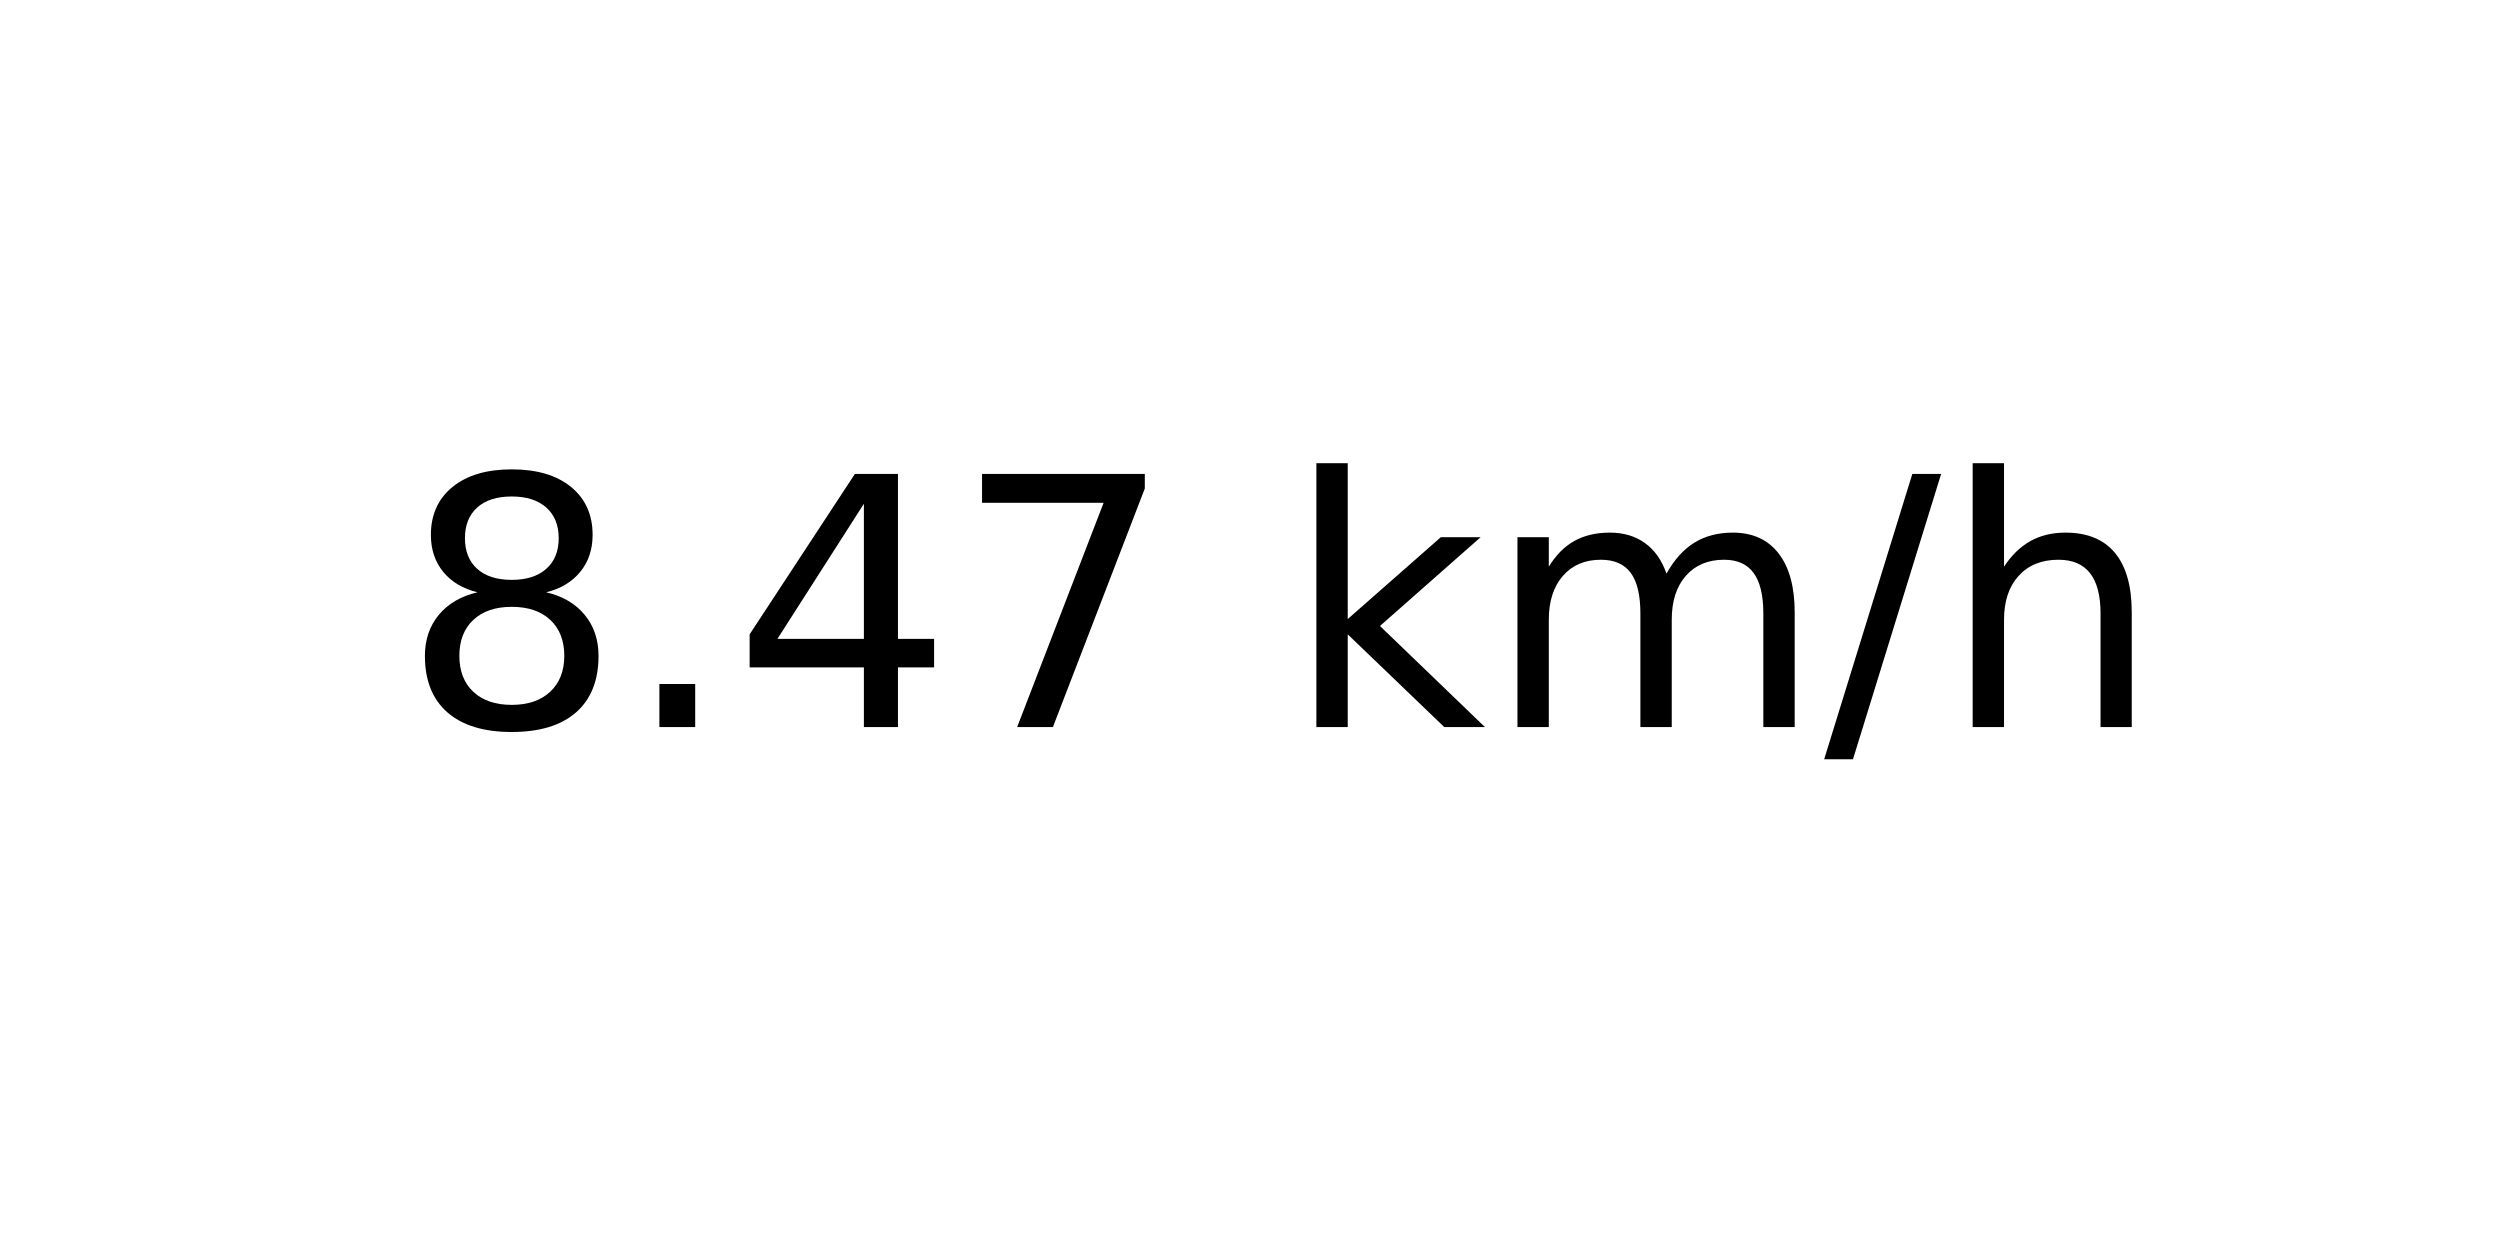
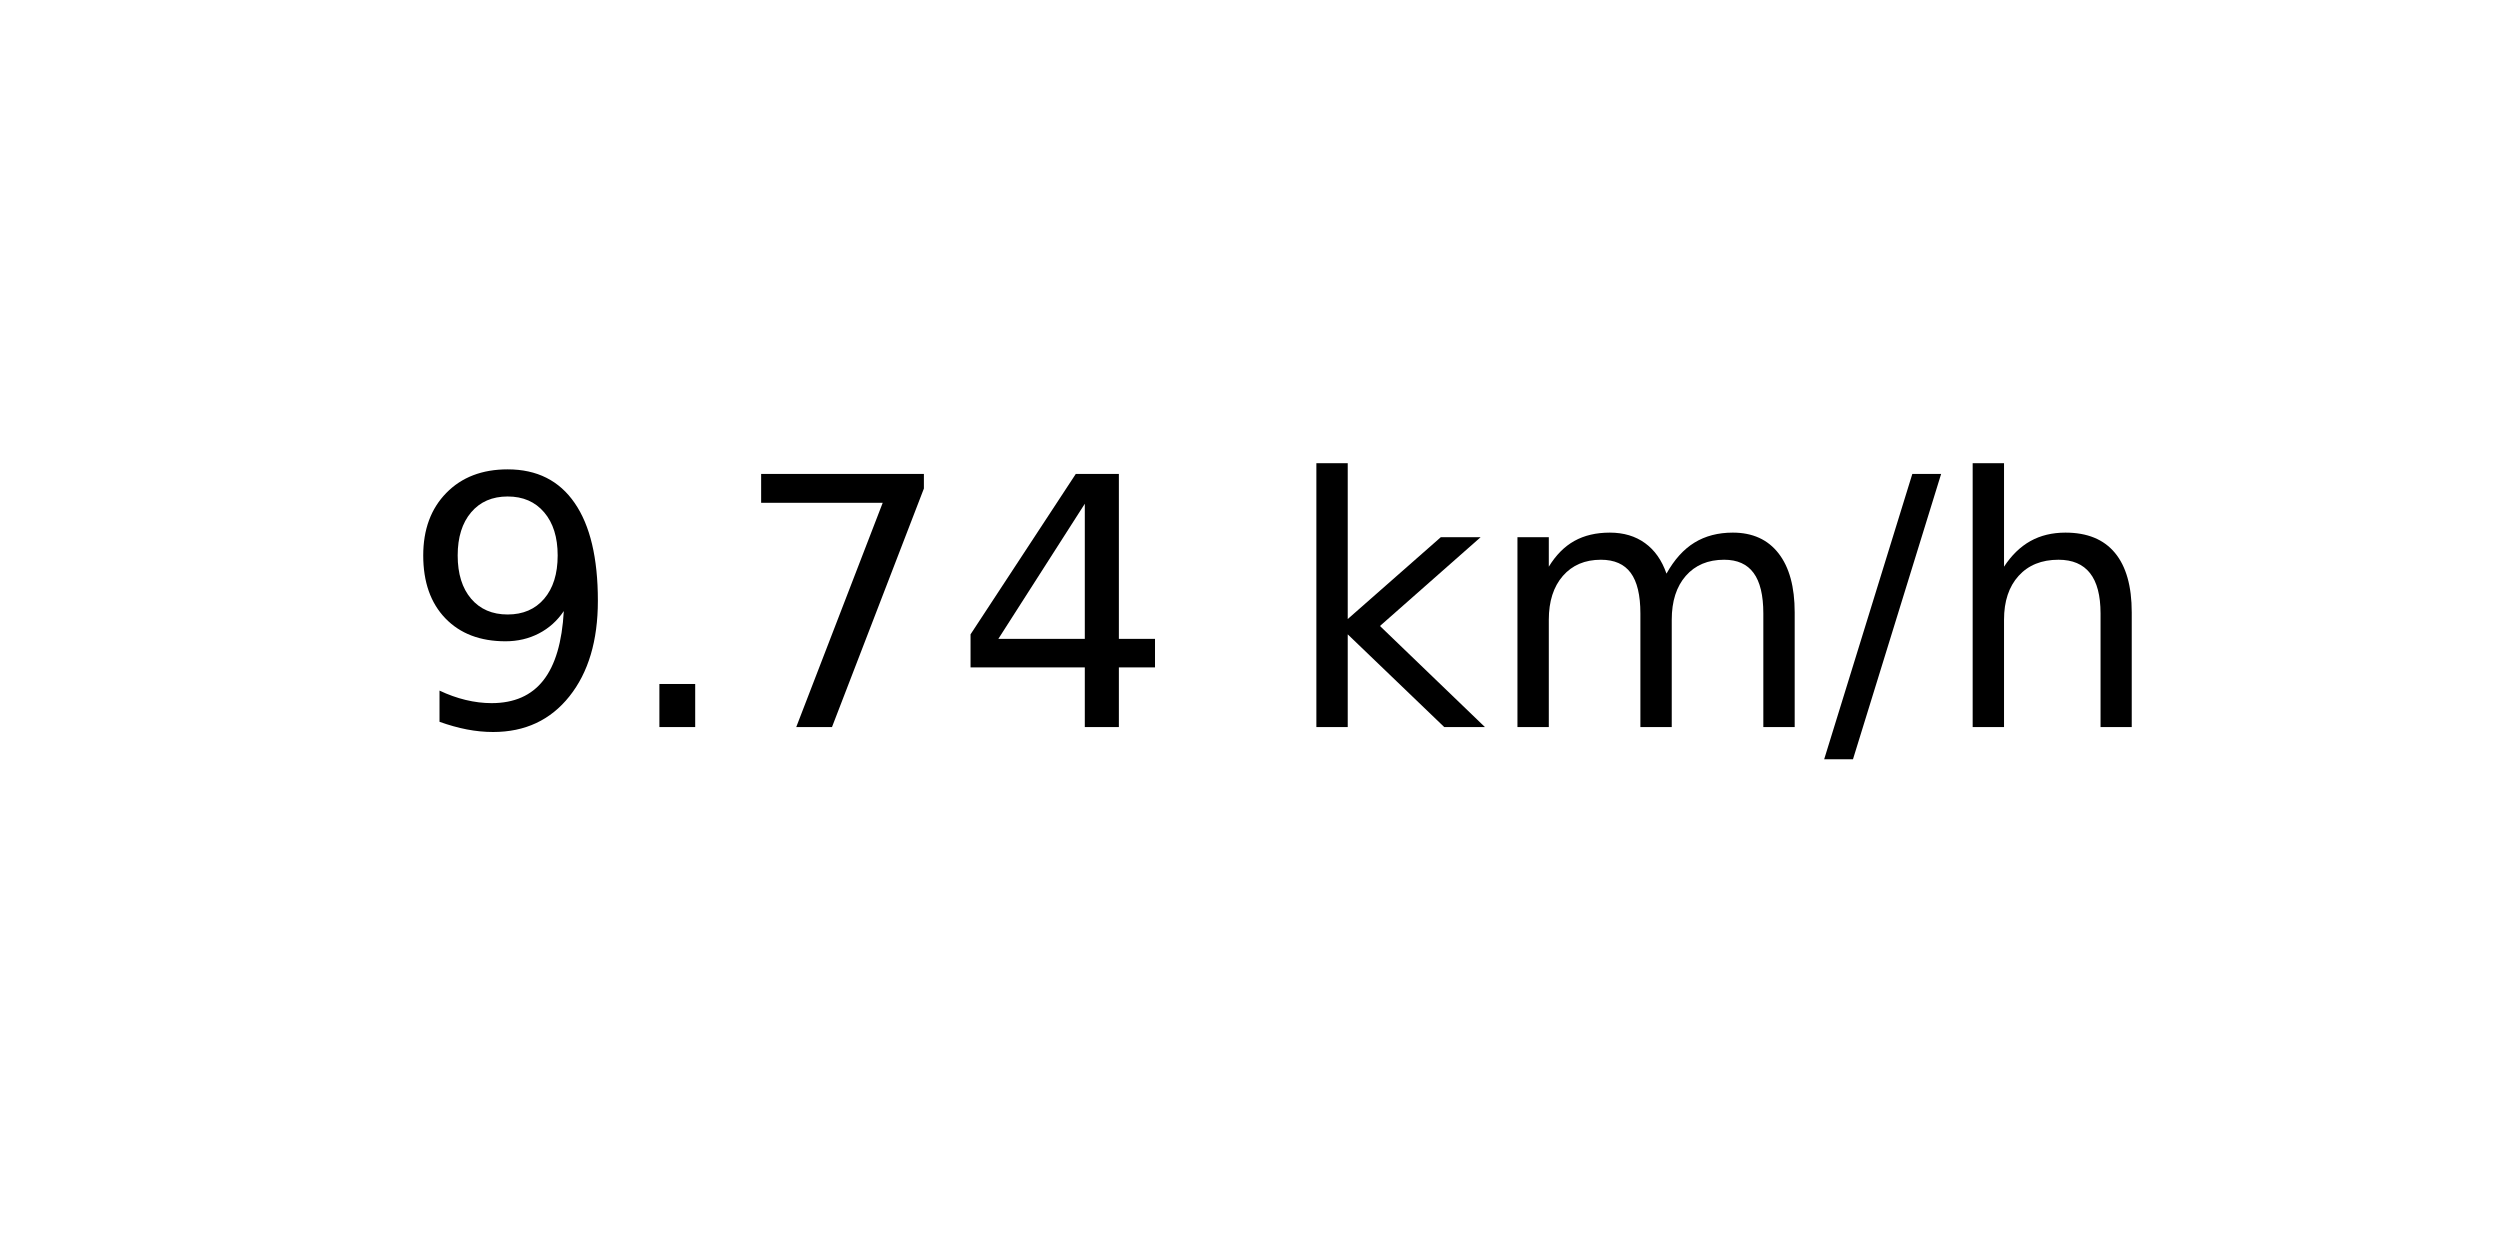
<svg xmlns="http://www.w3.org/2000/svg" xmlns:xlink="http://www.w3.org/1999/xlink" width="72pt" height="36pt" viewBox="0 0 72 36" version="1.1">
  <defs>
    <style type="text/css">*{stroke-linejoin: round; stroke-linecap: butt}</style>
  </defs>
  <g id="figure_1">
    <g id="axes_1">
      <g id="text_1">
        <g transform="translate(11.55937 20.93937) scale(0.1 -0.1)">
          <defs>
-             <path id="DejaVuSans-38" d="M 2034 2216  Q 1584 2216 1326 1975  Q 1069 1734 1069 1313  Q 1069 891 1326 650  Q 1584 409 2034 409  Q 2484 409 2743 651  Q 3003 894 3003 1313  Q 3003 1734 2745 1975  Q 2488 2216 2034 2216  z M 1403 2484  Q 997 2584 770 2862  Q 544 3141 544 3541  Q 544 4100 942 4425  Q 1341 4750 2034 4750  Q 2731 4750 3128 4425  Q 3525 4100 3525 3541  Q 3525 3141 3298 2862  Q 3072 2584 2669 2484  Q 3125 2378 3379 2068  Q 3634 1759 3634 1313  Q 3634 634 3220 271  Q 2806 -91 2034 -91  Q 1263 -91 848 271  Q 434 634 434 1313  Q 434 1759 690 2068  Q 947 2378 1403 2484  z M 1172 3481  Q 1172 3119 1398 2916  Q 1625 2713 2034 2713  Q 2441 2713 2670 2916  Q 2900 3119 2900 3481  Q 2900 3844 2670 4047  Q 2441 4250 2034 4250  Q 1625 4250 1398 4047  Q 1172 3844 1172 3481  z " transform="scale(0.015625)" />
+             <path id="DejaVuSans-39" d="M 703 97  L 703 672  Q 941 559 1184 500  Q 1428 441 1663 441  Q 2288 441 2617 861  Q 2947 1281 2994 2138  Q 2813 1869 2534 1725  Q 2256 1581 1919 1581  Q 1219 1581 811 2004  Q 403 2428 403 3163  Q 403 3881 828 4315  Q 1253 4750 1959 4750  Q 2769 4750 3195 4129  Q 3622 3509 3622 2328  Q 3622 1225 3098 567  Q 2575 -91 1691 -91  Q 1453 -91 1209 -44  Q 966 3 703 97  z M 1959 2075  Q 2384 2075 2632 2365  Q 2881 2656 2881 3163  Q 2881 3666 2632 3958  Q 2384 4250 1959 4250  Q 1534 4250 1286 3958  Q 1038 3666 1038 3163  Q 1038 2656 1286 2365  Q 1534 2075 1959 2075  z " transform="scale(0.015625)" />
            <path id="DejaVuSans-2e" d="M 684 794  L 1344 794  L 1344 0  L 684 0  L 684 794  z " transform="scale(0.015625)" />
+             <path id="DejaVuSans-37" d="M 525 4666  L 3525 4666  L 3525 4397  L 1831 0  L 1172 0  L 2766 4134  L 525 4134  L 525 4666  z " transform="scale(0.015625)" />
            <path id="DejaVuSans-34" d="M 2419 4116  L 825 1625  L 2419 1625  L 2419 4116  z M 2253 4666  L 3047 4666  L 3047 1625  L 3713 1625  L 3713 1100  L 3047 1100  L 3047 0  L 2419 0  L 2419 1100  L 313 1100  L 313 1709  L 2253 4666  z " transform="scale(0.015625)" />
-             <path id="DejaVuSans-37" d="M 525 4666  L 3525 4666  L 3525 4397  L 1831 0  L 1172 0  L 2766 4134  L 525 4134  L 525 4666  z " transform="scale(0.015625)" />
            <path id="DejaVuSans-20" transform="scale(0.015625)" />
            <path id="DejaVuSans-6b" d="M 581 4863  L 1159 4863  L 1159 1991  L 2875 3500  L 3609 3500  L 1753 1863  L 3688 0  L 2938 0  L 1159 1709  L 1159 0  L 581 0  L 581 4863  z " transform="scale(0.015625)" />
            <path id="DejaVuSans-6d" d="M 3328 2828  Q 3544 3216 3844 3400  Q 4144 3584 4550 3584  Q 5097 3584 5394 3201  Q 5691 2819 5691 2113  L 5691 0  L 5113 0  L 5113 2094  Q 5113 2597 4934 2840  Q 4756 3084 4391 3084  Q 3944 3084 3684 2787  Q 3425 2491 3425 1978  L 3425 0  L 2847 0  L 2847 2094  Q 2847 2600 2669 2842  Q 2491 3084 2119 3084  Q 1678 3084 1418 2786  Q 1159 2488 1159 1978  L 1159 0  L 581 0  L 581 3500  L 1159 3500  L 1159 2956  Q 1356 3278 1631 3431  Q 1906 3584 2284 3584  Q 2666 3584 2933 3390  Q 3200 3197 3328 2828  z " transform="scale(0.015625)" />
            <path id="DejaVuSans-2f" d="M 1625 4666  L 2156 4666  L 531 -594  L 0 -594  L 1625 4666  z " transform="scale(0.015625)" />
            <path id="DejaVuSans-68" d="M 3513 2113  L 3513 0  L 2938 0  L 2938 2094  Q 2938 2591 2744 2837  Q 2550 3084 2163 3084  Q 1697 3084 1428 2787  Q 1159 2491 1159 1978  L 1159 0  L 581 0  L 581 4863  L 1159 4863  L 1159 2956  Q 1366 3272 1645 3428  Q 1925 3584 2291 3584  Q 2894 3584 3203 3211  Q 3513 2838 3513 2113  z " transform="scale(0.015625)" />
          </defs>
-           <use xlink:href="#DejaVuSans-38" />
+           <use xlink:href="#DejaVuSans-39" />
          <use xlink:href="#DejaVuSans-2e" x="63.623" />
-           <use xlink:href="#DejaVuSans-34" x="95.41" />
-           <use xlink:href="#DejaVuSans-37" x="159.033" />
+           <use xlink:href="#DejaVuSans-37" x="95.41" />
+           <use xlink:href="#DejaVuSans-34" x="159.033" />
          <use xlink:href="#DejaVuSans-20" x="222.656" />
          <use xlink:href="#DejaVuSans-6b" x="254.443" />
          <use xlink:href="#DejaVuSans-6d" x="312.354" />
          <use xlink:href="#DejaVuSans-2f" x="409.766" />
          <use xlink:href="#DejaVuSans-68" x="443.457" />
        </g>
      </g>
    </g>
  </g>
</svg>
